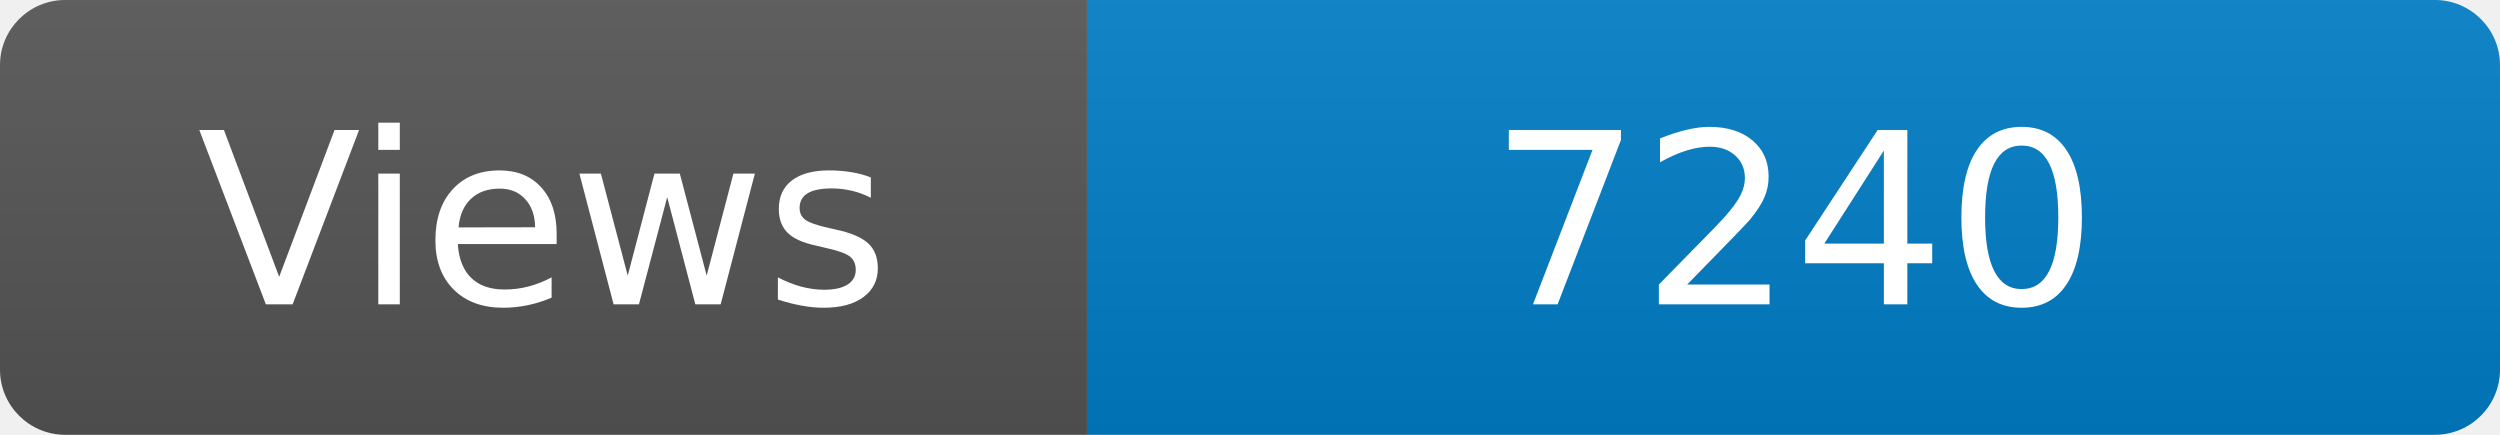
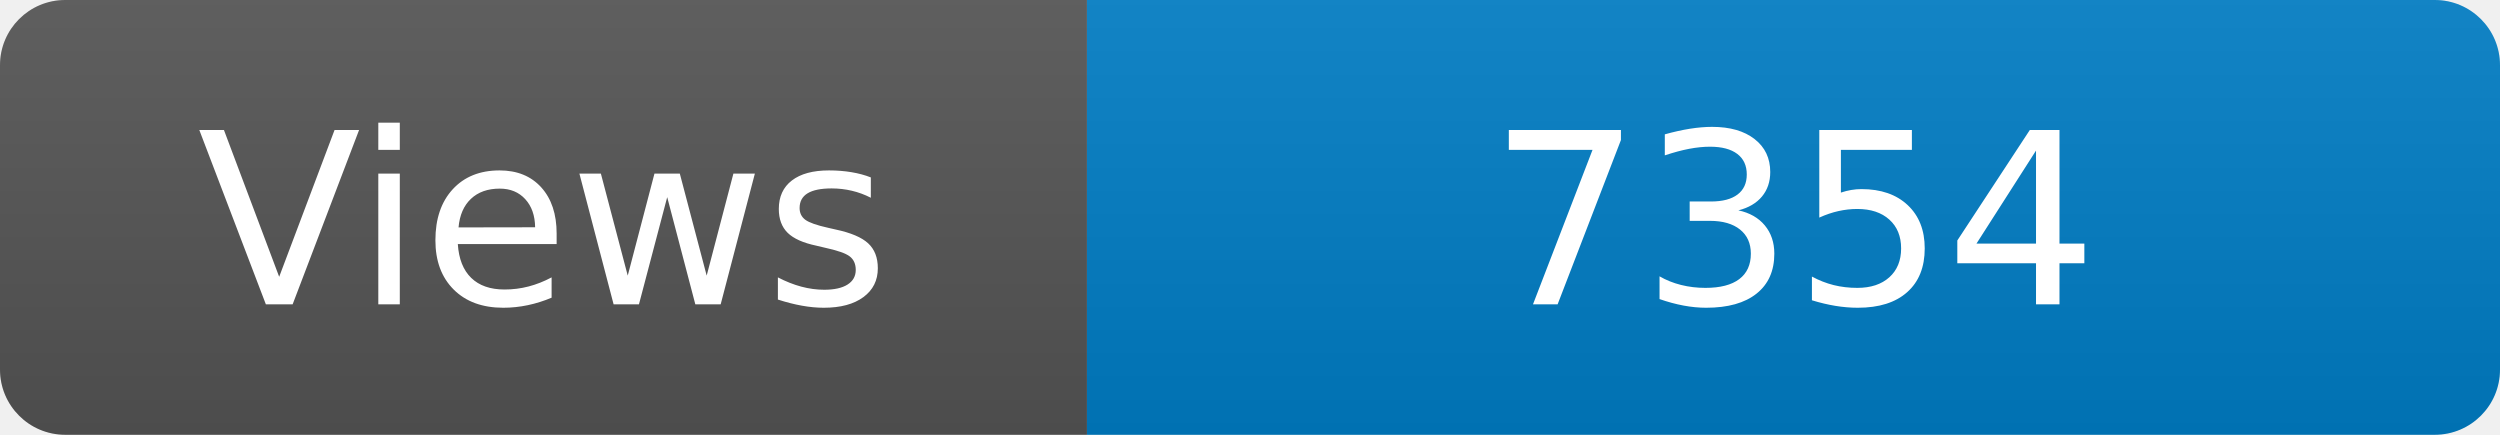
<svg xmlns="http://www.w3.org/2000/svg" width="115" height="20" role="img" aria-label="Maintained?: yes">
  <linearGradient id="s" x2="0" y2="100%">
    <stop offset="0" stop-color="#bbb" stop-opacity=".1" />
    <stop offset="1" stop-opacity=".1" />
  </linearGradient>
  <clipPath id="r">
    <rect width="115" height="20" rx="3" fill="#fff" />
  </clipPath>
  <g clip-path="url(#r)">
    <rect width="50" height="20" fill="#555" />
    <rect x="50" width="160" height="20" fill="#007ec6" />
    <rect width="115" height="20" fill="url(#s)" />
  </g>
  <g fill="#fff" text-anchor="middle" font-family="Verdana,Geneva,DejaVu Sans,sans-serif" font-size="110">
    <text x="250" y="140" transform="scale(.1)" fill="#fff">Views</text>
-     <text x="825" y="140" transform="scale(.1)" fill="#fff">7240</text>
+     <text x="825" y="140" transform="scale(.1)" fill="#fff">7354</text>
  </g>
</svg>
